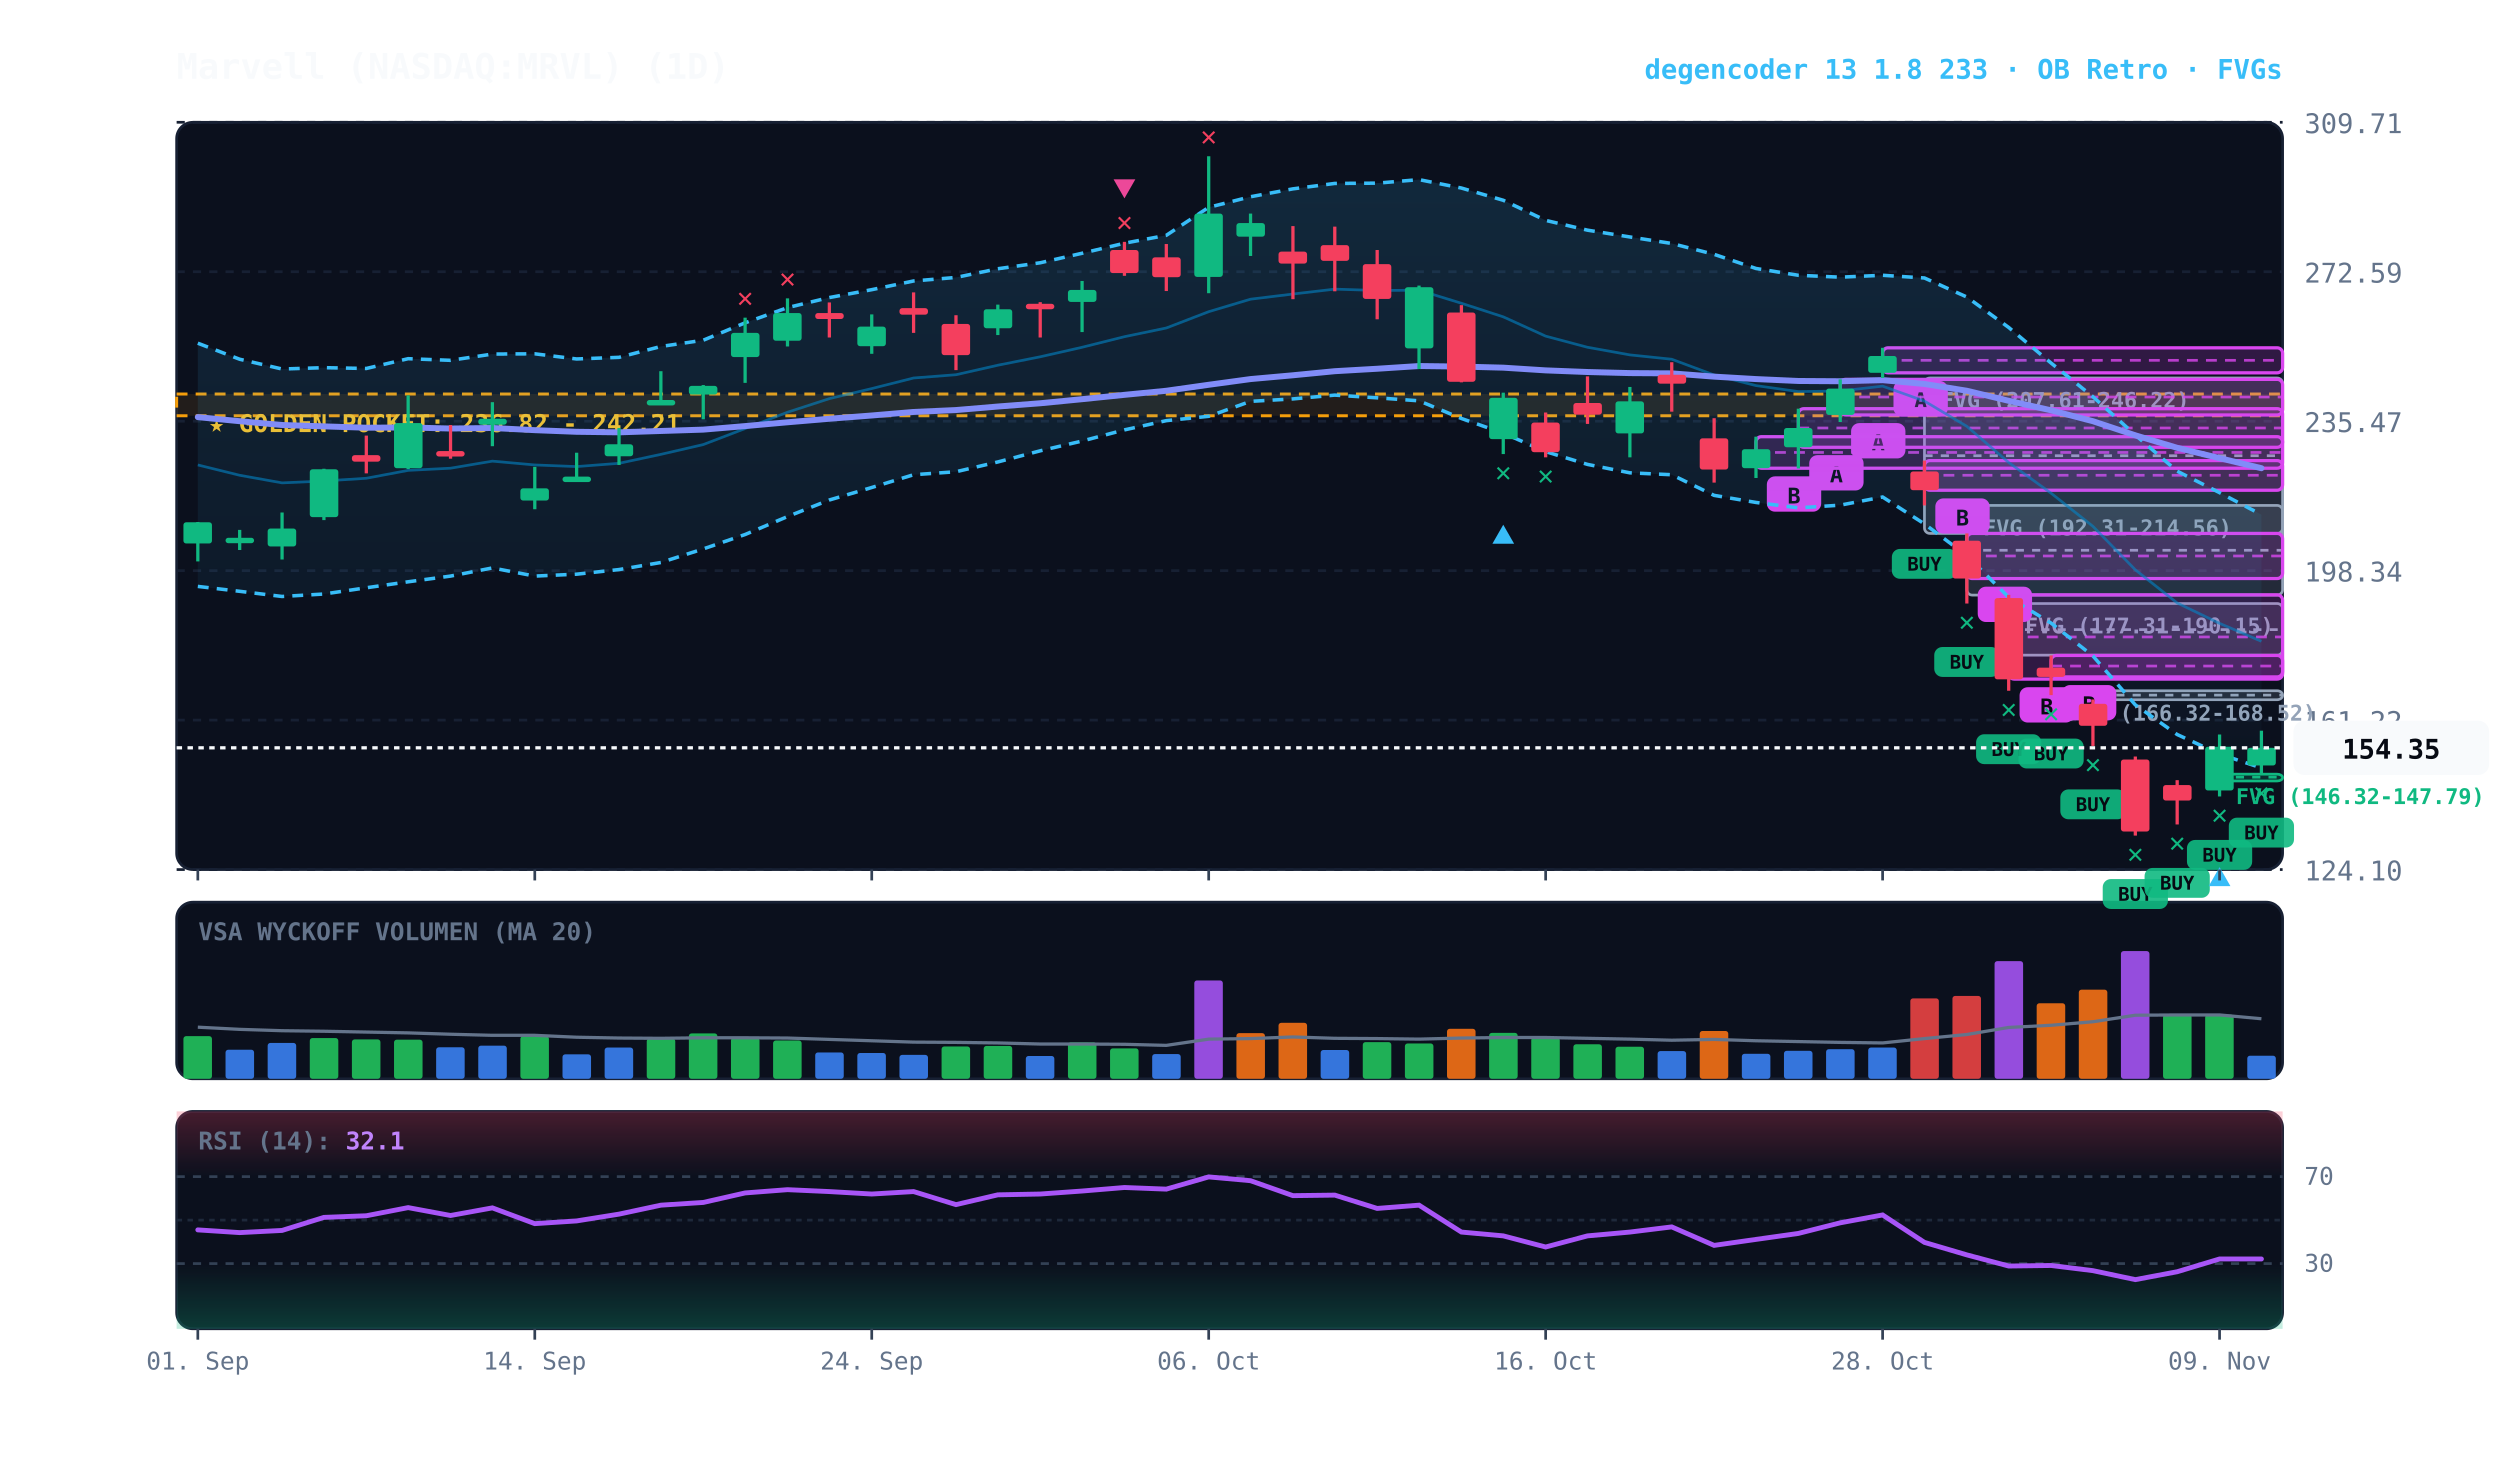
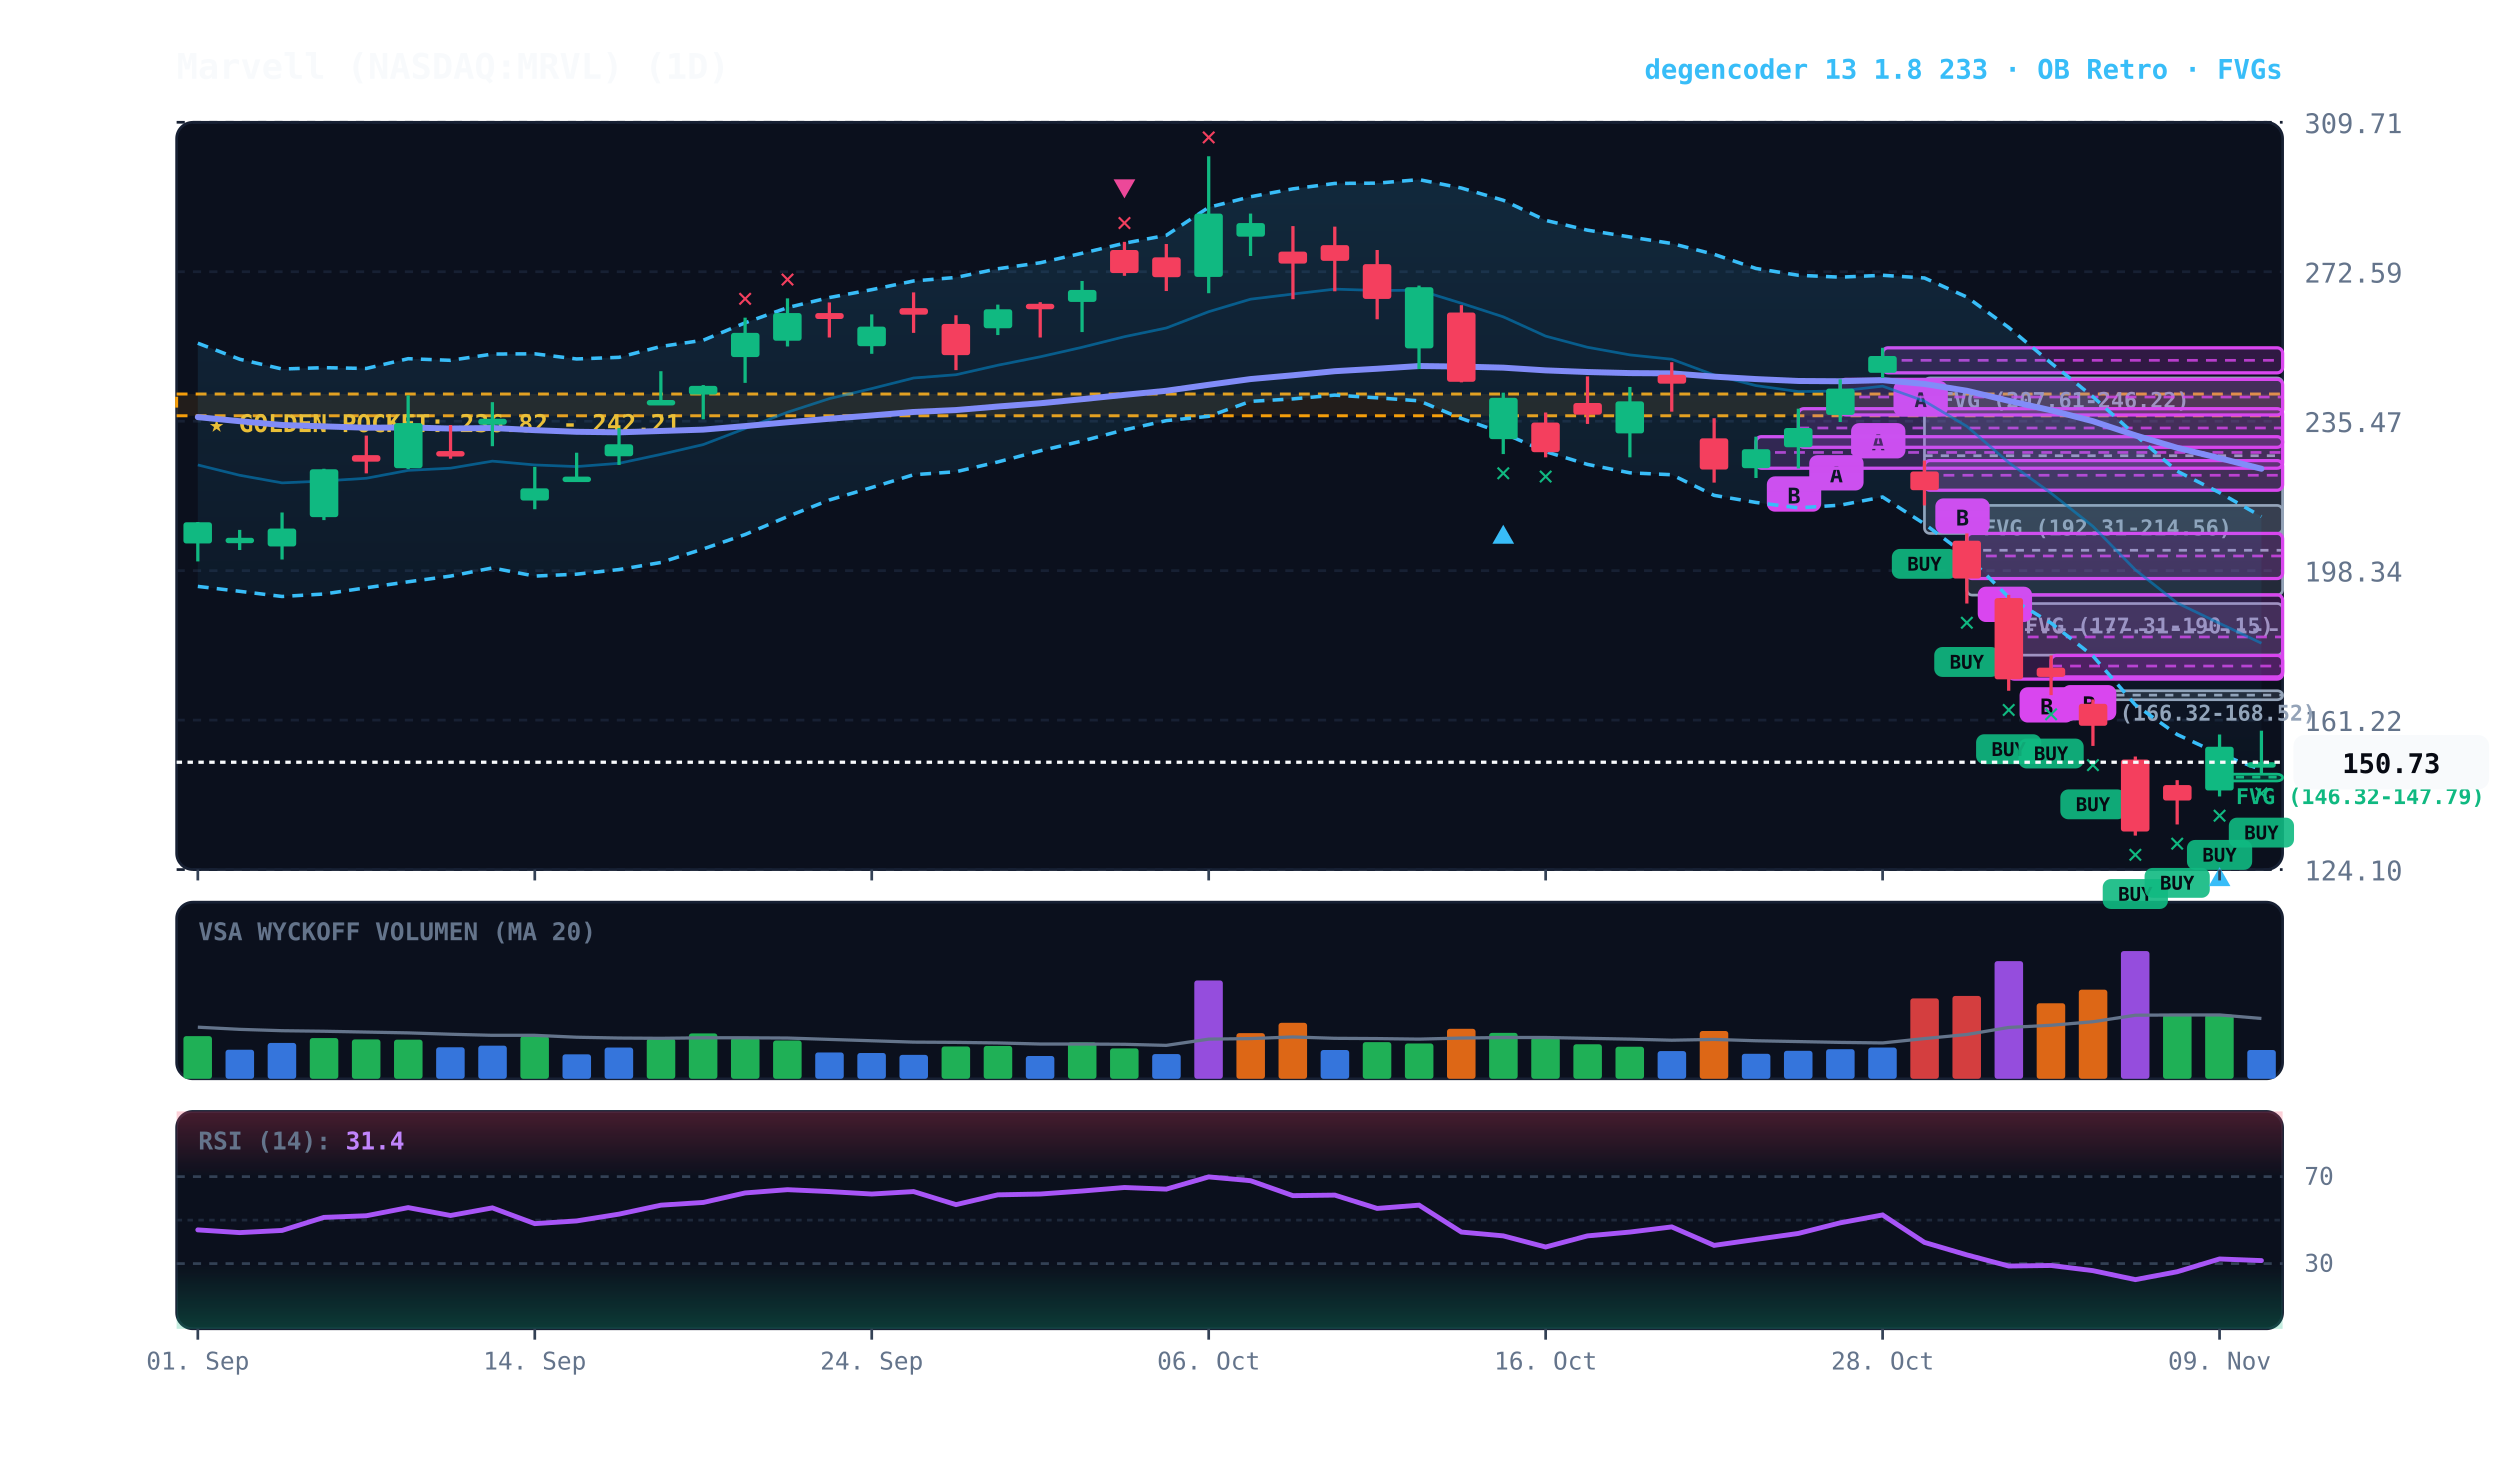
<svg xmlns="http://www.w3.org/2000/svg" viewBox="0 0 920 540" width="100%" height="100%" style="background:#070a13; font-family:'JetBrains Mono', monospace;">
  <defs>
    <linearGradient id="cloud-grad" x1="0%" y1="0%" x2="0%" y2="100%">
      <stop offset="0%" stop-color="#38bdf8" stop-opacity="0.14" />
      <stop offset="100%" stop-color="#38bdf8" stop-opacity="0.02" />
    </linearGradient>
    <linearGradient id="rsi-overbought" x1="0%" y1="0%" x2="0%" y2="100%">
      <stop offset="0%" stop-color="#f43f5e" stop-opacity="0.25" />
      <stop offset="100%" stop-color="#f43f5e" stop-opacity="0.0" />
    </linearGradient>
    <linearGradient id="rsi-oversold" x1="0%" y1="0%" x2="0%" y2="100%">
      <stop offset="0%" stop-color="#10b981" stop-opacity="0.0" />
      <stop offset="100%" stop-color="#10b981" stop-opacity="0.25" />
    </linearGradient>
  </defs>
  <rect x="65" y="45" width="775" height="275" fill="#0b101d" rx="6" stroke="#172033" stroke-width="1" />
  <rect x="65" y="332" width="775" height="65" fill="#0b101d" rx="6" stroke="#172033" stroke-width="1" />
  <rect x="65" y="409" width="775" height="80" fill="#0b101d" rx="6" stroke="#172033" stroke-width="1" />
  <line x1="65" y1="320.0" x2="840" y2="320.0" stroke="#172033" stroke-dasharray="3,3" stroke-width="1" />
  <text x="848" y="324.0" fill="#64748b" font-size="10" text-anchor="start">124.10</text>
  <line x1="65" y1="265.0" x2="840" y2="265.0" stroke="#172033" stroke-dasharray="3,3" stroke-width="1" />
  <text x="848" y="269.0" fill="#64748b" font-size="10" text-anchor="start">161.22</text>
  <line x1="65" y1="210.0" x2="840" y2="210.0" stroke="#172033" stroke-dasharray="3,3" stroke-width="1" />
  <text x="848" y="214.0" fill="#64748b" font-size="10" text-anchor="start">198.34</text>
  <line x1="65" y1="155.0" x2="840" y2="155.0" stroke="#172033" stroke-dasharray="3,3" stroke-width="1" />
  <text x="848" y="159.0" fill="#64748b" font-size="10" text-anchor="start">235.47</text>
  <line x1="65" y1="100.0" x2="840" y2="100.0" stroke="#172033" stroke-dasharray="3,3" stroke-width="1" />
  <text x="848" y="104.0" fill="#64748b" font-size="10" text-anchor="start">272.59</text>
  <line x1="65" y1="45.0" x2="840" y2="45.0" stroke="#172033" stroke-dasharray="3,3" stroke-width="1" />
  <text x="848" y="49.0" fill="#64748b" font-size="10" text-anchor="start">309.71</text>
  <rect x="65" y="145.0" width="775" height="8.0" fill="rgba(245, 158, 11, 0.10)" stroke="#f59e0b" stroke-dasharray="4,3" stroke-width="1.1" />
  <text x="77" y="159.0" fill="#fbbf24" font-size="9" font-weight="bold">★ GOLDEN POCKET: 236.82 - 242.21</text>
  <rect x="816.8" y="284.9" width="23.2" height="2.5" fill="rgba(16, 185, 129, 0.18)" stroke="#10b981" stroke-width="1" rx="2" />
  <line x1="816.8" y1="286.0" x2="840" y2="286.0" stroke="#10b981" stroke-dasharray="3,3" stroke-width="1" />
  <text x="822.8" y="295.9" fill="#10b981" font-size="8" font-weight="bold">FVG (146.32-147.79)</text>
  <rect x="754.8" y="254.2" width="85.2" height="3.3" fill="rgba(148, 163, 184, 0.18)" stroke="#94a3b8" stroke-width="1" rx="2" />
  <line x1="754.8" y1="255.8" x2="840" y2="255.8" stroke="#94a3b8" stroke-dasharray="3,3" stroke-width="1" />
  <text x="760.8" y="265.2" fill="#94a3b8" font-size="8" font-weight="bold">FVG (166.32-168.52)</text>
  <rect x="739.2" y="222.1" width="100.8" height="19.0" fill="rgba(148, 163, 184, 0.18)" stroke="#94a3b8" stroke-width="1" rx="2" />
  <line x1="739.2" y1="231.7" x2="840" y2="231.7" stroke="#94a3b8" stroke-dasharray="3,3" stroke-width="1" />
  <text x="745.2" y="233.1" fill="#94a3b8" font-size="8" font-weight="bold">FVG (177.31-190.15)</text>
  <rect x="723.8" y="186.0" width="116.2" height="33.0" fill="rgba(148, 163, 184, 0.18)" stroke="#94a3b8" stroke-width="1" rx="2" />
  <line x1="723.8" y1="202.5" x2="840" y2="202.5" stroke="#94a3b8" stroke-dasharray="3,3" stroke-width="1" />
  <text x="729.8" y="197.0" fill="#94a3b8" font-size="8" font-weight="bold">FVG (192.31-214.56)</text>
  <rect x="708.2" y="139.1" width="131.8" height="57.2" fill="rgba(148, 163, 184, 0.18)" stroke="#94a3b8" stroke-width="1" rx="2" />
  <line x1="708.2" y1="167.7" x2="840" y2="167.7" stroke="#94a3b8" stroke-dasharray="3,3" stroke-width="1" />
  <text x="714.2" y="150.1" fill="#94a3b8" font-size="8" font-weight="bold">FVG (207.61-246.22)</text>
  <rect x="754.8" y="241.2" width="85.2" height="7.9" fill="rgba(217, 70, 239, 0.18)" stroke="#d946ef" stroke-width="1.2" rx="2" />
  <line x1="754.8" y1="245.1" x2="840" y2="245.1" stroke="#d946ef" stroke-dasharray="4,3" stroke-width="1.0" opacity="0.8" />
  <rect x="758.8" y="252.1" width="20" height="13" fill="#d946ef" rx="3" />
  <text x="768.8" y="262.1" fill="#070a13" font-size="8" font-weight="bold" text-anchor="middle">B</text>
  <rect x="739.2" y="218.9" width="100.8" height="31.0" fill="rgba(217, 70, 239, 0.18)" stroke="#d946ef" stroke-width="1.2" rx="2" />
  <line x1="739.2" y1="234.4" x2="840" y2="234.4" stroke="#d946ef" stroke-dasharray="4,3" stroke-width="1.0" opacity="0.8" />
  <rect x="743.2" y="252.9" width="20" height="13" fill="#d946ef" rx="3" />
  <text x="753.2" y="262.9" fill="#070a13" font-size="8" font-weight="bold" text-anchor="middle">B</text>
  <rect x="723.8" y="196.3" width="116.2" height="16.6" fill="rgba(217, 70, 239, 0.18)" stroke="#d946ef" stroke-width="1.2" rx="2" />
  <line x1="723.8" y1="204.6" x2="840" y2="204.6" stroke="#d946ef" stroke-dasharray="4,3" stroke-width="1.0" opacity="0.8" />
  <rect x="727.8" y="215.9" width="20" height="13" fill="#d946ef" rx="3" />
  <text x="737.8" y="225.9" fill="#070a13" font-size="8" font-weight="bold" text-anchor="middle">B</text>
  <rect x="708.2" y="169.5" width="131.8" height="10.9" fill="rgba(217, 70, 239, 0.18)" stroke="#d946ef" stroke-width="1.2" rx="2" />
  <line x1="708.2" y1="174.9" x2="840" y2="174.9" stroke="#d946ef" stroke-dasharray="4,3" stroke-width="1.0" opacity="0.8" />
  <rect x="712.2" y="183.4" width="20" height="13" fill="#d946ef" rx="3" />
  <text x="722.2" y="193.4" fill="#070a13" font-size="8" font-weight="bold" text-anchor="middle">B</text>
  <rect x="692.8" y="128.0" width="147.2" height="9.2" fill="rgba(217, 70, 239, 0.18)" stroke="#d946ef" stroke-width="1.2" rx="2" />
  <line x1="692.8" y1="132.6" x2="840" y2="132.6" stroke="#d946ef" stroke-dasharray="4,3" stroke-width="1.0" opacity="0.8" />
  <rect x="696.8" y="140.2" width="20" height="13" fill="#d946ef" rx="3" />
  <text x="706.8" y="150.2" fill="#070a13" font-size="8" font-weight="bold" text-anchor="middle">A</text>
  <rect x="677.2" y="139.6" width="162.8" height="13.1" fill="rgba(217, 70, 239, 0.18)" stroke="#d946ef" stroke-width="1.2" rx="2" />
  <line x1="677.2" y1="146.1" x2="840" y2="146.1" stroke="#d946ef" stroke-dasharray="4,3" stroke-width="1.0" opacity="0.8" />
  <rect x="681.2" y="155.7" width="20" height="13" fill="#d946ef" rx="3" />
  <text x="691.2" y="165.7" fill="#070a13" font-size="8" font-weight="bold" text-anchor="middle">A</text>
  <rect x="661.8" y="150.4" width="178.2" height="14.2" fill="rgba(217, 70, 239, 0.18)" stroke="#d946ef" stroke-width="1.2" rx="2" />
  <line x1="661.8" y1="157.5" x2="840" y2="157.5" stroke="#d946ef" stroke-dasharray="4,3" stroke-width="1.0" opacity="0.8" />
  <rect x="665.8" y="167.5" width="20" height="13" fill="#d946ef" rx="3" />
  <text x="675.8" y="177.5" fill="#070a13" font-size="8" font-weight="bold" text-anchor="middle">A</text>
  <rect x="646.2" y="160.7" width="193.8" height="11.6" fill="rgba(217, 70, 239, 0.18)" stroke="#d946ef" stroke-width="1.2" rx="2" />
  <line x1="646.2" y1="166.5" x2="840" y2="166.5" stroke="#d946ef" stroke-dasharray="4,3" stroke-width="1.0" opacity="0.8" />
  <rect x="650.2" y="175.3" width="20" height="13" fill="#d946ef" rx="3" />
  <text x="660.2" y="185.3" fill="#070a13" font-size="8" font-weight="bold" text-anchor="middle">B</text>
-   <polygon points="72.8,126.3 88.2,132.2 103.8,135.8 119.2,135.3 134.8,135.6 150.2,132.0 165.8,132.6 181.2,130.3 196.8,130.2 212.2,132.1 227.8,131.5 243.2,127.5 258.8,125.2 274.2,118.8 289.8,113.2 305.2,109.5 320.8,106.6 336.2,103.4 351.8,102.1 367.2,98.9 382.8,96.7 398.2,93.2 413.8,89.5 429.2,86.6 444.8,76.3 460.2,72.4 475.8,69.5 491.2,67.5 506.8,67.4 522.2,66.1 537.8,69.2 553.2,73.7 568.8,81.1 584.2,84.7 599.8,87.2 615.2,89.6 630.8,93.6 646.2,98.8 661.8,101.3 677.2,102.0 692.8,101.3 708.2,102.3 723.8,109.3 739.2,120.5 754.8,133.6 770.2,146.0 785.8,160.1 801.2,173.4 816.8,181.3 832.2,189.4 832.2,282.6 816.8,277.5 801.2,270.3 785.8,259.4 770.2,241.4 754.8,229.3 739.2,219.8 723.8,204.5 708.2,192.8 692.8,182.9 677.2,185.9 661.8,186.9 646.2,184.9 630.8,182.3 615.2,174.7 599.8,174.0 584.2,170.9 568.8,166.2 553.2,159.4 537.8,154.0 522.2,147.5 506.8,146.4 491.2,145.4 475.8,146.8 460.2,147.7 444.8,153.2 429.2,154.8 413.8,158.2 398.2,162.3 382.8,165.9 367.2,170.0 351.8,173.6 336.2,174.7 320.8,179.4 305.2,184.0 289.8,190.1 274.2,196.7 258.8,202.0 243.2,207.0 227.8,209.6 212.2,211.3 196.8,212.0 181.2,209.0 165.8,212.0 150.2,214.1 134.8,216.3 119.2,218.6 103.8,219.5 88.2,217.6 72.8,215.8" fill="url(#cloud-grad)" />
-   <polyline points="72.8,126.3 88.2,132.2 103.8,135.8 119.2,135.3 134.8,135.6 150.2,132.0 165.8,132.6 181.2,130.3 196.8,130.2 212.2,132.1 227.8,131.5 243.2,127.5 258.8,125.2 274.2,118.8 289.8,113.2 305.2,109.5 320.8,106.6 336.2,103.4 351.8,102.1 367.2,98.9 382.8,96.7 398.2,93.2 413.8,89.5 429.2,86.6 444.8,76.3 460.2,72.4 475.8,69.5 491.2,67.5 506.8,67.4 522.2,66.1 537.8,69.2 553.2,73.7 568.8,81.1 584.2,84.7 599.8,87.2 615.2,89.6 630.8,93.6 646.2,98.8 661.8,101.3 677.2,102.0 692.8,101.3 708.2,102.3 723.8,109.3 739.2,120.5 754.8,133.6 770.2,146.0 785.8,160.1 801.2,173.4 816.8,181.3 832.2,189.4" fill="none" stroke="#38bdf8" stroke-width="1.3" stroke-dasharray="4,3" />
-   <polyline points="72.8,215.8 88.2,217.6 103.8,219.5 119.2,218.6 134.8,216.3 150.2,214.1 165.8,212.0 181.2,209.0 196.8,212.0 212.2,211.3 227.8,209.6 243.2,207.0 258.8,202.0 274.2,196.7 289.8,190.1 305.2,184.0 320.8,179.4 336.2,174.7 351.8,173.6 367.2,170.0 382.8,165.9 398.2,162.3 413.8,158.2 429.2,154.8 444.8,153.2 460.2,147.7 475.8,146.8 491.2,145.4 506.8,146.4 522.2,147.5 537.8,154.0 553.2,159.4 568.8,166.2 584.2,170.9 599.8,174.0 615.2,174.7 630.8,182.3 646.2,184.9 661.8,186.9 677.2,185.9 692.8,182.9 708.2,192.8 723.8,204.5 739.2,219.8 754.8,229.3 770.2,241.4 785.8,259.4 801.2,270.3 816.8,277.5 832.2,282.6" fill="none" stroke="#38bdf8" stroke-width="1.3" stroke-dasharray="4,3" />
-   <polyline points="72.8,171.1 88.2,174.9 103.8,177.7 119.2,177.0 134.8,176.0 150.2,173.1 165.8,172.3 181.2,169.7 196.8,171.1 212.2,171.7 227.8,170.5 243.2,167.2 258.8,163.6 274.2,157.7 289.8,151.7 305.2,146.7 320.8,143.0 336.2,139.1 351.8,137.9 367.2,134.4 382.8,131.3 398.2,127.8 413.8,123.9 429.2,120.7 444.8,114.7 460.2,110.1 475.8,108.2 491.2,106.4 506.8,106.9 522.2,106.8 537.8,111.6 553.2,116.6 568.8,123.7 584.2,127.8 599.8,130.6 615.2,132.2 630.8,138.0 646.2,141.9 661.8,144.1 677.2,143.9 692.8,142.1 708.2,147.6 723.8,156.9 739.2,170.2 754.8,181.5 770.2,193.7 785.8,209.7 801.2,221.9 816.8,229.4 832.2,236.0" fill="none" stroke="#0284c7" stroke-width="1.0" stroke-opacity="0.6" />
-   <polyline points="72.8,153.5 88.2,155.0 103.8,156.4 119.2,156.9 134.8,157.4 150.2,157.3 165.8,157.7 181.2,157.5 196.8,158.3 212.2,158.9 227.8,159.1 243.2,158.6 258.8,158.1 274.2,156.8 289.8,155.4 305.2,154.1 320.8,152.9 336.2,151.6 351.8,150.9 367.2,149.6 382.8,148.4 398.2,146.9 413.8,145.3 429.2,143.8 444.8,141.6 460.2,139.5 475.8,138.1 491.2,136.6 506.8,135.7 522.2,134.7 537.8,134.9 553.2,135.3 568.8,136.3 584.2,136.9 599.8,137.3 615.2,137.4 630.8,138.6 646.2,139.5 661.8,140.2 677.2,140.3 692.8,139.9 708.2,141.3 723.8,143.8 739.2,147.5 754.8,151.0 770.2,155.0 785.8,160.2 801.2,164.8 816.8,168.6 832.2,172.3" fill="none" stroke="#818cf8" stroke-width="2.2" stroke-linecap="round" />
+   <polygon points="72.8,126.3 88.2,132.2 103.8,135.8 119.2,135.3 134.8,135.6 150.2,132.0 165.8,132.6 181.2,130.3 196.8,130.2 212.2,132.1 227.8,131.5 243.2,127.5 258.8,125.2 274.2,118.8 289.8,113.2 305.2,109.5 320.8,106.6 336.2,103.4 351.8,102.1 367.2,98.9 382.8,96.7 398.2,93.2 413.8,89.5 429.2,86.6 444.8,76.3 460.2,72.4 475.8,69.5 491.2,67.5 506.8,67.4 522.2,66.1 537.8,69.2 553.2,73.7 568.8,81.1 584.2,84.7 599.8,87.2 615.2,89.6 630.8,93.6 646.2,98.8 661.8,101.3 677.2,102.0 692.8,101.3 708.2,102.3 723.8,109.3 739.2,120.5 754.8,133.6 770.2,146.0 785.8,160.1 801.2,173.4 816.8,181.3 832.2,190.1 832.2,283.3 816.8,277.5 801.2,270.3 785.8,259.4 770.2,241.4 754.8,229.3 739.2,219.8 723.8,204.5 708.2,192.8 692.8,182.9 677.2,185.9 661.8,186.9 646.2,184.9 630.8,182.3 615.2,174.7 599.8,174.0 584.2,170.9 568.8,166.2 553.2,159.4 537.8,154.0 522.2,147.5 506.8,146.4 491.2,145.4 475.8,146.8 460.2,147.7 444.8,153.2 429.2,154.8 413.8,158.2 398.2,162.3 382.8,165.9 367.2,170.0 351.8,173.6 336.2,174.7 320.8,179.4 305.2,184.0 289.8,190.1 274.2,196.7 258.8,202.0 243.2,207.0 227.8,209.6 212.2,211.3 196.8,212.0 181.2,209.0 165.8,212.0 150.2,214.1 134.8,216.3 119.2,218.6 103.8,219.5 88.2,217.6 72.8,215.8" fill="url(#cloud-grad)" />
+   <polyline points="72.8,126.3 88.2,132.2 103.8,135.8 119.2,135.3 134.8,135.6 150.2,132.0 165.8,132.6 181.2,130.3 196.8,130.2 212.2,132.1 227.8,131.5 243.2,127.5 258.8,125.2 274.2,118.8 289.8,113.2 305.2,109.5 320.8,106.6 336.2,103.4 351.8,102.1 367.2,98.9 382.8,96.7 398.2,93.2 413.8,89.5 429.2,86.6 444.8,76.3 460.2,72.4 475.8,69.5 491.2,67.5 506.8,67.4 522.2,66.1 537.8,69.2 553.2,73.7 568.8,81.1 584.2,84.7 599.8,87.2 615.2,89.6 630.8,93.6 646.2,98.8 661.8,101.3 677.2,102.0 692.8,101.3 708.2,102.3 723.8,109.3 739.2,120.5 754.8,133.6 770.2,146.0 785.8,160.1 801.2,173.4 816.8,181.3 832.2,190.1" fill="none" stroke="#38bdf8" stroke-width="1.3" stroke-dasharray="4,3" />
+   <polyline points="72.8,215.8 88.2,217.6 103.8,219.5 119.2,218.6 134.8,216.3 150.2,214.1 165.8,212.0 181.2,209.0 196.8,212.0 212.2,211.3 227.8,209.6 243.2,207.0 258.8,202.0 274.2,196.7 289.8,190.1 305.2,184.0 320.8,179.4 336.2,174.7 351.8,173.6 367.2,170.0 382.8,165.9 398.2,162.3 413.8,158.2 429.2,154.8 444.8,153.2 460.2,147.7 475.8,146.8 491.2,145.4 506.8,146.4 522.2,147.5 537.8,154.0 553.2,159.4 568.8,166.2 584.2,170.9 599.8,174.0 615.2,174.7 630.8,182.3 646.2,184.9 661.8,186.9 677.2,185.9 692.8,182.9 708.2,192.8 723.8,204.5 739.2,219.8 754.8,229.3 770.2,241.4 785.8,259.4 801.2,270.3 816.8,277.5 832.2,283.3" fill="none" stroke="#38bdf8" stroke-width="1.3" stroke-dasharray="4,3" />
+   <polyline points="72.8,171.1 88.2,174.9 103.8,177.7 119.2,177.0 134.8,176.0 150.2,173.1 165.8,172.3 181.2,169.7 196.8,171.1 212.2,171.7 227.8,170.5 243.2,167.2 258.8,163.6 274.2,157.7 289.8,151.7 305.2,146.7 320.8,143.0 336.2,139.1 351.8,137.9 367.2,134.4 382.8,131.3 398.2,127.8 413.8,123.9 429.2,120.7 444.8,114.7 460.2,110.1 475.8,108.2 491.2,106.4 506.8,106.9 522.2,106.8 537.8,111.6 553.2,116.6 568.8,123.7 584.2,127.8 599.8,130.6 615.2,132.2 630.8,138.0 646.2,141.9 661.8,144.1 677.2,143.9 692.8,142.1 708.2,147.6 723.8,156.9 739.2,170.2 754.8,181.5 770.2,193.7 785.8,209.7 801.2,221.9 816.8,229.4 832.2,236.7" fill="none" stroke="#0284c7" stroke-width="1.0" stroke-opacity="0.6" />
+   <polyline points="72.8,153.5 88.2,155.0 103.8,156.4 119.2,156.9 134.8,157.4 150.2,157.3 165.8,157.7 181.2,157.5 196.8,158.3 212.2,158.9 227.8,159.1 243.2,158.6 258.8,158.1 274.2,156.8 289.8,155.4 305.2,154.1 320.8,152.9 336.2,151.6 351.8,150.9 367.2,149.6 382.8,148.4 398.2,146.9 413.8,145.3 429.2,143.8 444.8,141.6 460.2,139.5 475.8,138.1 491.2,136.6 506.8,135.7 522.2,134.7 537.8,134.9 553.2,135.3 568.8,136.3 584.2,136.9 599.8,137.3 615.2,137.4 630.8,138.6 646.2,139.5 661.8,140.2 677.2,140.3 692.8,139.9 708.2,141.3 723.8,143.8 739.2,147.5 754.8,151.0 770.2,155.0 785.8,160.2 801.2,164.8 816.8,168.6 832.2,172.5" fill="none" stroke="#818cf8" stroke-width="2.2" stroke-linecap="round" />
  <line x1="72.8" y1="192.1" x2="72.8" y2="206.6" stroke="#10b981" stroke-width="1.2" />
  <rect x="67.5" y="192.2" width="10.5" height="7.8" fill="#10b981" rx="1" />
  <line x1="88.2" y1="195.0" x2="88.2" y2="202.4" stroke="#10b981" stroke-width="1.2" />
  <rect x="83.0" y="197.9" width="10.5" height="2.0" fill="#10b981" rx="1" />
  <line x1="103.8" y1="188.6" x2="103.8" y2="205.9" stroke="#10b981" stroke-width="1.2" />
  <rect x="98.5" y="194.5" width="10.5" height="6.6" fill="#10b981" rx="1" />
  <line x1="119.2" y1="172.5" x2="119.2" y2="191.4" stroke="#10b981" stroke-width="1.2" />
  <rect x="114.0" y="172.7" width="10.5" height="17.6" fill="#10b981" rx="1" />
  <line x1="134.8" y1="160.3" x2="134.8" y2="174.2" stroke="#f43f5e" stroke-width="1.2" />
  <rect x="129.5" y="167.5" width="10.5" height="2.4" fill="#f43f5e" rx="1" />
  <line x1="150.2" y1="145.5" x2="150.2" y2="172.6" stroke="#10b981" stroke-width="1.2" />
  <rect x="145.0" y="155.7" width="10.5" height="16.6" fill="#10b981" rx="1" />
  <line x1="165.8" y1="156.4" x2="165.8" y2="168.8" stroke="#f43f5e" stroke-width="1.2" />
  <rect x="160.5" y="166.0" width="10.5" height="2.0" fill="#f43f5e" rx="1" />
  <line x1="181.2" y1="148.0" x2="181.2" y2="164.2" stroke="#10b981" stroke-width="1.2" />
  <rect x="176.0" y="154.1" width="10.5" height="2.2" fill="#10b981" rx="1" />
  <line x1="196.8" y1="171.8" x2="196.8" y2="187.4" stroke="#10b981" stroke-width="1.2" />
  <rect x="191.5" y="179.7" width="10.5" height="4.5" fill="#10b981" rx="1" />
  <line x1="212.2" y1="166.6" x2="212.2" y2="176.6" stroke="#10b981" stroke-width="1.2" />
  <rect x="207.0" y="175.4" width="10.5" height="2.0" fill="#10b981" rx="1" />
  <line x1="227.8" y1="157.5" x2="227.8" y2="171.1" stroke="#10b981" stroke-width="1.2" />
  <rect x="222.5" y="163.5" width="10.5" height="4.4" fill="#10b981" rx="1" />
  <line x1="243.2" y1="136.6" x2="243.2" y2="148.3" stroke="#10b981" stroke-width="1.2" />
  <rect x="238.0" y="147.2" width="10.5" height="2.0" fill="#10b981" rx="1" />
  <line x1="258.8" y1="141.7" x2="258.8" y2="154.3" stroke="#10b981" stroke-width="1.2" />
  <rect x="253.5" y="142.0" width="10.5" height="3.2" fill="#10b981" rx="1" />
  <line x1="274.2" y1="116.9" x2="274.2" y2="140.9" stroke="#10b981" stroke-width="1.2" />
  <rect x="269.0" y="122.5" width="10.5" height="8.9" fill="#10b981" rx="1" />
  <text x="274.2" y="112.9" fill="#f43f5e" font-size="10" font-weight="bold" text-anchor="middle">✕</text>
  <line x1="289.8" y1="109.8" x2="289.8" y2="127.5" stroke="#10b981" stroke-width="1.2" />
  <rect x="284.5" y="115.2" width="10.5" height="10.2" fill="#10b981" rx="1" />
  <text x="289.8" y="105.8" fill="#f43f5e" font-size="10" font-weight="bold" text-anchor="middle">✕</text>
  <line x1="305.2" y1="111.3" x2="305.2" y2="124.2" stroke="#f43f5e" stroke-width="1.2" />
  <rect x="300.0" y="115.2" width="10.5" height="2.2" fill="#f43f5e" rx="1" />
  <line x1="320.8" y1="115.7" x2="320.8" y2="130.2" stroke="#10b981" stroke-width="1.2" />
  <rect x="315.5" y="120.2" width="10.5" height="7.2" fill="#10b981" rx="1" />
  <line x1="336.2" y1="107.6" x2="336.2" y2="122.5" stroke="#f43f5e" stroke-width="1.2" />
  <rect x="331.0" y="113.4" width="10.5" height="2.4" fill="#f43f5e" rx="1" />
  <line x1="351.8" y1="116.0" x2="351.8" y2="136.2" stroke="#f43f5e" stroke-width="1.2" />
  <rect x="346.5" y="119.2" width="10.5" height="11.5" fill="#f43f5e" rx="1" />
  <line x1="367.2" y1="112.1" x2="367.2" y2="123.3" stroke="#10b981" stroke-width="1.2" />
  <rect x="362.0" y="113.8" width="10.5" height="7.0" fill="#10b981" rx="1" />
  <line x1="382.8" y1="111.2" x2="382.8" y2="124.2" stroke="#f43f5e" stroke-width="1.2" />
  <rect x="377.5" y="111.8" width="10.5" height="2.0" fill="#f43f5e" rx="1" />
  <line x1="398.2" y1="103.4" x2="398.2" y2="122.2" stroke="#10b981" stroke-width="1.2" />
  <rect x="393.0" y="106.7" width="10.5" height="4.4" fill="#10b981" rx="1" />
  <line x1="413.8" y1="89.0" x2="413.8" y2="101.5" stroke="#f43f5e" stroke-width="1.2" />
  <rect x="408.5" y="92.0" width="10.5" height="8.5" fill="#f43f5e" rx="1" />
  <text x="413.8" y="85.0" fill="#f43f5e" font-size="10" font-weight="bold" text-anchor="middle">✕</text>
  <polygon points="413.8,73.0 409.8,66.0 417.8,66.0" fill="#ec4899" />
  <line x1="429.2" y1="89.8" x2="429.2" y2="107.1" stroke="#f43f5e" stroke-width="1.2" />
  <rect x="424.0" y="94.7" width="10.5" height="7.3" fill="#f43f5e" rx="1" />
  <line x1="444.8" y1="57.5" x2="444.8" y2="107.9" stroke="#10b981" stroke-width="1.2" />
  <rect x="439.5" y="78.6" width="10.5" height="23.3" fill="#10b981" rx="1" />
  <text x="444.8" y="53.5" fill="#f43f5e" font-size="10" font-weight="bold" text-anchor="middle">✕</text>
  <line x1="460.2" y1="78.6" x2="460.2" y2="94.2" stroke="#10b981" stroke-width="1.2" />
  <rect x="455.0" y="82.1" width="10.5" height="5.0" fill="#10b981" rx="1" />
  <line x1="475.8" y1="83.2" x2="475.8" y2="110.1" stroke="#f43f5e" stroke-width="1.2" />
  <rect x="470.5" y="92.6" width="10.5" height="4.4" fill="#f43f5e" rx="1" />
  <line x1="491.2" y1="83.4" x2="491.2" y2="107.2" stroke="#f43f5e" stroke-width="1.2" />
  <rect x="486.0" y="90.2" width="10.5" height="5.8" fill="#f43f5e" rx="1" />
  <line x1="506.8" y1="92.0" x2="506.8" y2="117.5" stroke="#f43f5e" stroke-width="1.2" />
  <rect x="501.5" y="97.2" width="10.5" height="12.8" fill="#f43f5e" rx="1" />
  <line x1="522.2" y1="105.1" x2="522.2" y2="135.8" stroke="#10b981" stroke-width="1.2" />
  <rect x="517.0" y="105.7" width="10.5" height="22.5" fill="#10b981" rx="1" />
  <line x1="537.8" y1="112.3" x2="537.8" y2="140.7" stroke="#f43f5e" stroke-width="1.2" />
  <rect x="532.5" y="115.0" width="10.5" height="25.5" fill="#f43f5e" rx="1" />
  <line x1="553.2" y1="144.5" x2="553.2" y2="167.1" stroke="#10b981" stroke-width="1.2" />
  <rect x="548.0" y="146.4" width="10.5" height="15.2" fill="#10b981" rx="1" />
  <text x="553.2" y="177.1" fill="#10b981" font-size="10" font-weight="bold" text-anchor="middle">✕</text>
  <polygon points="553.2,193.1 549.2,200.1 557.2,200.1" fill="#38bdf8" />
  <line x1="568.8" y1="151.8" x2="568.8" y2="168.3" stroke="#f43f5e" stroke-width="1.2" />
  <rect x="563.5" y="155.5" width="10.5" height="10.9" fill="#f43f5e" rx="1" />
  <text x="568.8" y="178.3" fill="#10b981" font-size="10" font-weight="bold" text-anchor="middle">✕</text>
  <line x1="584.2" y1="138.5" x2="584.2" y2="156.0" stroke="#f43f5e" stroke-width="1.2" />
  <rect x="579.0" y="148.3" width="10.5" height="4.3" fill="#f43f5e" rx="1" />
  <line x1="599.8" y1="142.4" x2="599.8" y2="168.3" stroke="#10b981" stroke-width="1.2" />
  <rect x="594.5" y="147.7" width="10.5" height="11.8" fill="#10b981" rx="1" />
  <line x1="615.2" y1="133.3" x2="615.2" y2="151.5" stroke="#f43f5e" stroke-width="1.2" />
  <rect x="610.0" y="137.9" width="10.5" height="3.3" fill="#f43f5e" rx="1" />
  <line x1="630.8" y1="153.9" x2="630.8" y2="177.6" stroke="#f43f5e" stroke-width="1.2" />
  <rect x="625.5" y="161.3" width="10.5" height="11.5" fill="#f43f5e" rx="1" />
  <line x1="646.2" y1="160.7" x2="646.2" y2="175.9" stroke="#10b981" stroke-width="1.2" />
  <rect x="641.0" y="165.3" width="10.5" height="7.0" fill="#10b981" rx="1" />
  <line x1="661.8" y1="150.4" x2="661.8" y2="172.4" stroke="#10b981" stroke-width="1.2" />
  <rect x="656.5" y="157.5" width="10.5" height="7.1" fill="#10b981" rx="1" />
  <line x1="677.2" y1="139.6" x2="677.2" y2="155.3" stroke="#10b981" stroke-width="1.2" />
  <rect x="672.0" y="143.0" width="10.5" height="9.7" fill="#10b981" rx="1" />
  <line x1="692.8" y1="128.0" x2="692.8" y2="139.1" stroke="#10b981" stroke-width="1.2" />
  <rect x="687.5" y="131.0" width="10.5" height="6.2" fill="#10b981" rx="1" />
  <line x1="708.2" y1="169.5" x2="708.2" y2="186.0" stroke="#f43f5e" stroke-width="1.2" />
  <rect x="703.0" y="173.5" width="10.5" height="6.9" fill="#f43f5e" rx="1" />
  <rect x="696.2" y="202.0" width="24" height="11" fill="#10b981" rx="3" opacity="0.9" />
  <text x="708.2" y="210.0" fill="#070a13" font-size="7" font-weight="bold" text-anchor="middle">BUY</text>
  <line x1="723.8" y1="196.3" x2="723.8" y2="222.1" stroke="#f43f5e" stroke-width="1.2" />
  <rect x="718.5" y="199.0" width="10.5" height="13.9" fill="#f43f5e" rx="1" />
  <rect x="711.8" y="238.1" width="24" height="11" fill="#10b981" rx="3" opacity="0.9" />
  <text x="723.8" y="246.1" fill="#070a13" font-size="7" font-weight="bold" text-anchor="middle">BUY</text>
  <text x="723.8" y="232.1" fill="#10b981" font-size="10" font-weight="bold" text-anchor="middle">✕</text>
  <line x1="739.2" y1="218.9" x2="739.2" y2="254.2" stroke="#f43f5e" stroke-width="1.2" />
  <rect x="734.0" y="220.1" width="10.5" height="29.9" fill="#f43f5e" rx="1" />
  <rect x="727.2" y="270.2" width="24" height="11" fill="#10b981" rx="3" opacity="0.9" />
  <text x="739.2" y="278.2" fill="#070a13" font-size="7" font-weight="bold" text-anchor="middle">BUY</text>
  <text x="739.2" y="264.2" fill="#10b981" font-size="10" font-weight="bold" text-anchor="middle">✕</text>
  <line x1="754.8" y1="241.2" x2="754.8" y2="255.8" stroke="#f43f5e" stroke-width="1.2" />
  <rect x="749.5" y="245.7" width="10.5" height="3.4" fill="#f43f5e" rx="1" />
  <rect x="742.8" y="271.8" width="24" height="11" fill="#10b981" rx="3" opacity="0.9" />
  <text x="754.8" y="279.8" fill="#070a13" font-size="7" font-weight="bold" text-anchor="middle">BUY</text>
  <text x="754.8" y="265.8" fill="#10b981" font-size="10" font-weight="bold" text-anchor="middle">✕</text>
  <line x1="770.2" y1="257.4" x2="770.2" y2="274.5" stroke="#f43f5e" stroke-width="1.2" />
  <rect x="765.0" y="259.0" width="10.5" height="8.1" fill="#f43f5e" rx="1" />
  <rect x="758.2" y="290.5" width="24" height="11" fill="#10b981" rx="3" opacity="0.9" />
  <text x="770.2" y="298.5" fill="#070a13" font-size="7" font-weight="bold" text-anchor="middle">BUY</text>
  <text x="770.2" y="284.5" fill="#10b981" font-size="10" font-weight="bold" text-anchor="middle">✕</text>
  <line x1="785.8" y1="278.4" x2="785.8" y2="307.5" stroke="#f43f5e" stroke-width="1.2" />
  <rect x="780.5" y="279.5" width="10.5" height="26.5" fill="#f43f5e" rx="1" />
  <rect x="773.8" y="323.5" width="24" height="11" fill="#10b981" rx="3" opacity="0.9" />
  <text x="785.8" y="331.5" fill="#070a13" font-size="7" font-weight="bold" text-anchor="middle">BUY</text>
  <text x="785.8" y="317.5" fill="#10b981" font-size="10" font-weight="bold" text-anchor="middle">✕</text>
  <line x1="801.2" y1="287.1" x2="801.2" y2="303.4" stroke="#f43f5e" stroke-width="1.2" />
  <rect x="796.0" y="288.9" width="10.5" height="5.7" fill="#f43f5e" rx="1" />
  <rect x="789.2" y="319.4" width="24" height="11" fill="#10b981" rx="3" opacity="0.9" />
  <text x="801.2" y="327.4" fill="#070a13" font-size="7" font-weight="bold" text-anchor="middle">BUY</text>
  <text x="801.2" y="313.4" fill="#10b981" font-size="10" font-weight="bold" text-anchor="middle">✕</text>
  <line x1="816.8" y1="270.3" x2="816.8" y2="293.1" stroke="#10b981" stroke-width="1.2" />
  <rect x="811.5" y="274.8" width="10.5" height="16.1" fill="#10b981" rx="1" />
  <rect x="804.8" y="309.1" width="24" height="11" fill="#10b981" rx="3" opacity="0.9" />
  <text x="816.8" y="317.1" fill="#070a13" font-size="7" font-weight="bold" text-anchor="middle">BUY</text>
  <text x="816.8" y="303.1" fill="#10b981" font-size="10" font-weight="bold" text-anchor="middle">✕</text>
  <polygon points="816.8,319.1 812.8,326.1 820.8,326.1" fill="#38bdf8" />
  <line x1="832.2" y1="268.9" x2="832.2" y2="284.9" stroke="#10b981" stroke-width="1.2" />
-   <rect x="827.0" y="275.2" width="10.5" height="6.5" fill="#10b981" rx="1" />
+   <rect x="827.0" y="280.5" width="10.5" height="2.0" fill="#10b981" rx="1" />
  <rect x="820.2" y="300.9" width="24" height="11" fill="#10b981" rx="3" opacity="0.9" />
  <text x="832.2" y="308.9" fill="#070a13" font-size="7" font-weight="bold" text-anchor="middle">BUY</text>
  <text x="832.2" y="294.9" fill="#10b981" font-size="10" font-weight="bold" text-anchor="middle">✕</text>
-   <line x1="65" y1="275.2" x2="840" y2="275.2" stroke="#f8fafc" stroke-width="1.2" stroke-dasharray="2,2" />
-   <rect x="844" y="265.2" width="72" height="20" fill="#f8fafc" rx="4" />
-   <text x="880" y="279.2" fill="#070a13" font-size="10" font-weight="bold" text-anchor="middle">154.35</text>
+   <line x1="65" y1="280.5" x2="840" y2="280.5" stroke="#f8fafc" stroke-width="1.2" stroke-dasharray="2,2" />
+   <rect x="844" y="270.5" width="72" height="20" fill="#f8fafc" rx="4" />
+   <text x="880" y="284.5" fill="#070a13" font-size="10" font-weight="bold" text-anchor="middle">150.73</text>
  <text x="73" y="346" fill="#64748b" font-size="9" font-weight="bold">VSA WYCKOFF VOLUMEN (MA 20)</text>
  <rect x="67.5" y="381.3" width="10.5" height="15.7" fill="#22c55e" opacity="0.88" rx="1" />
  <rect x="83.0" y="386.3" width="10.5" height="10.7" fill="#3b82f6" opacity="0.88" rx="1" />
  <rect x="98.5" y="383.8" width="10.5" height="13.2" fill="#3b82f6" opacity="0.88" rx="1" />
  <rect x="114.0" y="382.0" width="10.5" height="15.0" fill="#22c55e" opacity="0.88" rx="1" />
  <rect x="129.5" y="382.5" width="10.5" height="14.5" fill="#22c55e" opacity="0.88" rx="1" />
  <rect x="145.0" y="382.6" width="10.5" height="14.4" fill="#22c55e" opacity="0.88" rx="1" />
  <rect x="160.5" y="385.4" width="10.5" height="11.6" fill="#3b82f6" opacity="0.88" rx="1" />
  <rect x="176.0" y="384.8" width="10.5" height="12.2" fill="#3b82f6" opacity="0.88" rx="1" />
  <rect x="191.5" y="381.3" width="10.5" height="15.7" fill="#22c55e" opacity="0.88" rx="1" />
  <rect x="207.0" y="388.0" width="10.5" height="9.0" fill="#3b82f6" opacity="0.88" rx="1" />
  <rect x="222.5" y="385.5" width="10.5" height="11.5" fill="#3b82f6" opacity="0.88" rx="1" />
  <rect x="238.0" y="382.2" width="10.5" height="14.8" fill="#22c55e" opacity="0.88" rx="1" />
  <rect x="253.5" y="380.3" width="10.5" height="16.7" fill="#22c55e" opacity="0.88" rx="1" />
  <rect x="269.0" y="381.9" width="10.5" height="15.1" fill="#22c55e" opacity="0.88" rx="1" />
  <rect x="284.5" y="382.9" width="10.5" height="14.1" fill="#22c55e" opacity="0.88" rx="1" />
  <rect x="300.0" y="387.3" width="10.5" height="9.7" fill="#3b82f6" opacity="0.88" rx="1" />
  <rect x="315.5" y="387.5" width="10.5" height="9.5" fill="#3b82f6" opacity="0.88" rx="1" />
  <rect x="331.0" y="388.2" width="10.5" height="8.8" fill="#3b82f6" opacity="0.88" rx="1" />
  <rect x="346.5" y="385.1" width="10.5" height="11.9" fill="#22c55e" opacity="0.88" rx="1" />
  <rect x="362.0" y="384.9" width="10.5" height="12.1" fill="#22c55e" opacity="0.88" rx="1" />
  <rect x="377.5" y="388.6" width="10.5" height="8.4" fill="#3b82f6" opacity="0.88" rx="1" />
  <rect x="393.0" y="383.6" width="10.5" height="13.4" fill="#22c55e" opacity="0.88" rx="1" />
  <rect x="408.5" y="385.8" width="10.5" height="11.2" fill="#22c55e" opacity="0.88" rx="1" />
  <rect x="424.0" y="387.9" width="10.5" height="9.1" fill="#3b82f6" opacity="0.88" rx="1" />
  <rect x="439.5" y="360.8" width="10.5" height="36.2" fill="#a855f7" opacity="0.88" rx="1" />
  <rect x="455.0" y="380.2" width="10.5" height="16.8" fill="#f97316" opacity="0.88" rx="1" />
  <rect x="470.5" y="376.4" width="10.5" height="20.6" fill="#f97316" opacity="0.88" rx="1" />
  <rect x="486.0" y="386.4" width="10.5" height="10.6" fill="#3b82f6" opacity="0.88" rx="1" />
  <rect x="501.5" y="383.5" width="10.5" height="13.5" fill="#22c55e" opacity="0.88" rx="1" />
  <rect x="517.0" y="384.0" width="10.5" height="13.0" fill="#22c55e" opacity="0.88" rx="1" />
  <rect x="532.5" y="378.6" width="10.5" height="18.4" fill="#f97316" opacity="0.88" rx="1" />
  <rect x="548.0" y="380.1" width="10.5" height="16.9" fill="#22c55e" opacity="0.88" rx="1" />
  <rect x="563.5" y="381.8" width="10.5" height="15.2" fill="#22c55e" opacity="0.88" rx="1" />
  <rect x="579.0" y="384.3" width="10.5" height="12.7" fill="#22c55e" opacity="0.88" rx="1" />
  <rect x="594.5" y="385.2" width="10.5" height="11.8" fill="#22c55e" opacity="0.88" rx="1" />
  <rect x="610.0" y="386.8" width="10.5" height="10.2" fill="#3b82f6" opacity="0.88" rx="1" />
  <rect x="625.5" y="379.4" width="10.5" height="17.6" fill="#f97316" opacity="0.88" rx="1" />
  <rect x="641.0" y="387.8" width="10.5" height="9.2" fill="#3b82f6" opacity="0.88" rx="1" />
  <rect x="656.5" y="386.7" width="10.5" height="10.3" fill="#3b82f6" opacity="0.88" rx="1" />
  <rect x="672.0" y="386.1" width="10.5" height="10.9" fill="#3b82f6" opacity="0.88" rx="1" />
  <rect x="687.5" y="385.5" width="10.5" height="11.5" fill="#3b82f6" opacity="0.88" rx="1" />
  <rect x="703.0" y="367.4" width="10.5" height="29.6" fill="#ef4444" opacity="0.88" rx="1" />
  <rect x="718.5" y="366.5" width="10.5" height="30.5" fill="#ef4444" opacity="0.88" rx="1" />
  <rect x="734.0" y="353.7" width="10.5" height="43.3" fill="#a855f7" opacity="0.88" rx="1" />
  <rect x="749.5" y="369.2" width="10.5" height="27.8" fill="#f97316" opacity="0.88" rx="1" />
  <rect x="765.0" y="364.2" width="10.5" height="32.8" fill="#f97316" opacity="0.88" rx="1" />
  <rect x="780.5" y="350.0" width="10.5" height="47.0" fill="#a855f7" opacity="0.88" rx="1" />
  <rect x="796.0" y="373.3" width="10.5" height="23.7" fill="#22c55e" opacity="0.88" rx="1" />
  <rect x="811.5" y="373.4" width="10.5" height="23.6" fill="#22c55e" opacity="0.88" rx="1" />
-   <rect x="827.0" y="388.5" width="10.5" height="8.5" fill="#3b82f6" opacity="0.88" rx="1" />
-   <polyline points="72.8,378.0 88.2,378.8 103.8,379.3 119.2,379.5 134.8,379.8 150.2,380.1 165.8,380.6 181.2,381.0 196.8,381.0 212.2,381.7 227.8,382.0 243.2,382.1 258.8,381.9 274.2,381.9 289.8,382.0 305.2,382.5 320.8,383.0 336.2,383.5 351.8,383.6 367.2,383.8 382.8,384.2 398.2,384.2 413.8,384.3 429.2,384.7 444.8,382.4 460.2,382.2 475.8,381.6 491.2,382.1 506.8,382.2 522.2,382.4 537.8,382.0 553.2,381.8 568.8,381.8 584.2,382.1 599.8,382.4 615.2,382.8 630.8,382.5 646.2,383.0 661.8,383.3 677.2,383.6 692.8,383.8 708.2,382.2 723.8,380.7 739.2,378.1 754.8,377.3 770.2,376.0 785.8,373.6 801.2,373.5 816.8,373.5 832.2,374.9" fill="none" stroke="#64748b" stroke-width="1.2" />
+   <rect x="827.0" y="386.4" width="10.5" height="10.6" fill="#3b82f6" opacity="0.88" rx="1" />
+   <polyline points="72.8,378.0 88.2,378.8 103.8,379.3 119.2,379.5 134.8,379.8 150.2,380.1 165.8,380.6 181.2,381.0 196.8,381.0 212.2,381.7 227.8,382.0 243.2,382.1 258.8,381.9 274.2,381.9 289.8,382.0 305.2,382.5 320.8,383.0 336.2,383.5 351.8,383.6 367.2,383.8 382.8,384.2 398.2,384.2 413.8,384.3 429.2,384.7 444.8,382.4 460.2,382.2 475.8,381.6 491.2,382.1 506.8,382.2 522.2,382.4 537.8,382.0 553.2,381.8 568.8,381.8 584.2,382.1 599.8,382.4 615.2,382.8 630.8,382.5 646.2,383.0 661.8,383.3 677.2,383.6 692.8,383.8 708.2,382.2 723.8,380.7 739.2,378.1 754.8,377.3 770.2,376.0 785.8,373.6 801.2,373.5 816.8,373.5 832.2,374.8" fill="none" stroke="#64748b" stroke-width="1.2" />
  <rect x="65" y="409" width="775" height="24.0" fill="url(#rsi-overbought)" />
  <rect x="65" y="465.0" width="775" height="24.0" fill="url(#rsi-oversold)" />
  <line x1="65" y1="433.0" x2="840" y2="433.0" stroke="#334155" stroke-dasharray="3,3" stroke-width="1" />
  <text x="848" y="436.0" fill="#64748b" font-size="9">70</text>
  <line x1="65" y1="449.0" x2="840" y2="449.0" stroke="#1e293b" stroke-dasharray="2,2" stroke-width="1" />
  <line x1="65" y1="465.0" x2="840" y2="465.0" stroke="#334155" stroke-dasharray="3,3" stroke-width="1" />
  <text x="848" y="468.0" fill="#64748b" font-size="9">30</text>
-   <polyline points="72.8,452.6 88.2,453.6 103.8,452.8 119.2,448.0 134.8,447.4 150.2,444.4 165.8,447.3 181.2,444.5 196.8,450.3 212.2,449.3 227.8,446.8 243.2,443.5 258.8,442.5 274.2,439.0 289.8,437.8 305.2,438.5 320.8,439.4 336.2,438.5 351.8,443.3 367.2,439.7 382.8,439.4 398.2,438.3 413.8,437.0 429.2,437.6 444.8,433.1 460.2,434.5 475.8,440.0 491.2,439.8 506.8,444.7 522.2,443.5 537.8,453.4 553.2,454.8 568.8,458.9 584.2,454.8 599.8,453.4 615.2,451.5 630.8,458.3 646.2,456.1 661.8,453.9 677.2,450.0 692.8,447.1 708.2,457.2 723.8,461.8 739.2,465.9 754.8,465.7 770.2,467.6 785.8,470.9 801.2,468.0 816.8,463.3 832.2,463.3" fill="none" stroke="#a855f7" stroke-width="1.8" stroke-linecap="round" />
-   <text x="73" y="423" fill="#64748b" font-size="9" font-weight="bold">RSI (14): <tspan fill="#c084fc">32.1</tspan>
+   <polyline points="72.8,452.6 88.2,453.6 103.8,452.8 119.2,448.0 134.8,447.4 150.2,444.4 165.8,447.3 181.2,444.5 196.8,450.3 212.2,449.3 227.8,446.8 243.2,443.5 258.8,442.5 274.2,439.0 289.8,437.8 305.2,438.5 320.8,439.4 336.2,438.5 351.8,443.3 367.2,439.7 382.8,439.4 398.2,438.3 413.8,437.0 429.2,437.6 444.8,433.1 460.2,434.5 475.8,440.0 491.2,439.8 506.8,444.7 522.2,443.5 537.8,453.4 553.2,454.8 568.8,458.9 584.2,454.8 599.8,453.4 615.2,451.5 630.8,458.3 646.2,456.1 661.8,453.9 677.2,450.0 692.8,447.1 708.2,457.2 723.8,461.8 739.2,465.9 754.8,465.7 770.2,467.6 785.8,470.9 801.2,468.0 816.8,463.3 832.2,463.9" fill="none" stroke="#a855f7" stroke-width="1.8" stroke-linecap="round" />
+   <text x="73" y="423" fill="#64748b" font-size="9" font-weight="bold">RSI (14): <tspan fill="#c084fc">31.4</tspan>
  </text>
  <line x1="72.8" y1="320" x2="72.8" y2="324" stroke="#334155" stroke-width="1" />
  <line x1="72.8" y1="489" x2="72.8" y2="493" stroke="#334155" stroke-width="1" />
  <text x="72.8" y="504" fill="#64748b" font-size="9" text-anchor="middle">01. Sep</text>
  <line x1="196.8" y1="320" x2="196.8" y2="324" stroke="#334155" stroke-width="1" />
  <line x1="196.8" y1="489" x2="196.8" y2="493" stroke="#334155" stroke-width="1" />
  <text x="196.8" y="504" fill="#64748b" font-size="9" text-anchor="middle">14. Sep</text>
  <line x1="320.8" y1="320" x2="320.8" y2="324" stroke="#334155" stroke-width="1" />
  <line x1="320.8" y1="489" x2="320.8" y2="493" stroke="#334155" stroke-width="1" />
  <text x="320.8" y="504" fill="#64748b" font-size="9" text-anchor="middle">24. Sep</text>
  <line x1="444.8" y1="320" x2="444.8" y2="324" stroke="#334155" stroke-width="1" />
  <line x1="444.8" y1="489" x2="444.8" y2="493" stroke="#334155" stroke-width="1" />
  <text x="444.8" y="504" fill="#64748b" font-size="9" text-anchor="middle">06. Oct</text>
  <line x1="568.8" y1="320" x2="568.8" y2="324" stroke="#334155" stroke-width="1" />
  <line x1="568.8" y1="489" x2="568.8" y2="493" stroke="#334155" stroke-width="1" />
  <text x="568.8" y="504" fill="#64748b" font-size="9" text-anchor="middle">16. Oct</text>
  <line x1="692.8" y1="320" x2="692.8" y2="324" stroke="#334155" stroke-width="1" />
  <line x1="692.8" y1="489" x2="692.8" y2="493" stroke="#334155" stroke-width="1" />
  <text x="692.8" y="504" fill="#64748b" font-size="9" text-anchor="middle">28. Oct</text>
  <line x1="816.8" y1="320" x2="816.8" y2="324" stroke="#334155" stroke-width="1" />
  <line x1="816.8" y1="489" x2="816.8" y2="493" stroke="#334155" stroke-width="1" />
  <text x="816.8" y="504" fill="#64748b" font-size="9" text-anchor="middle">09. Nov</text>
  <text x="65" y="29" fill="#f8fafc" font-size="13" font-weight="bold">Marvell (NASDAQ:MRVL) (1D)</text>
  <text x="840" y="29" fill="#38bdf8" font-size="10" font-weight="bold" text-anchor="end">degencoder 13 1.8 233 · OB Retro · FVGs</text>
</svg>
